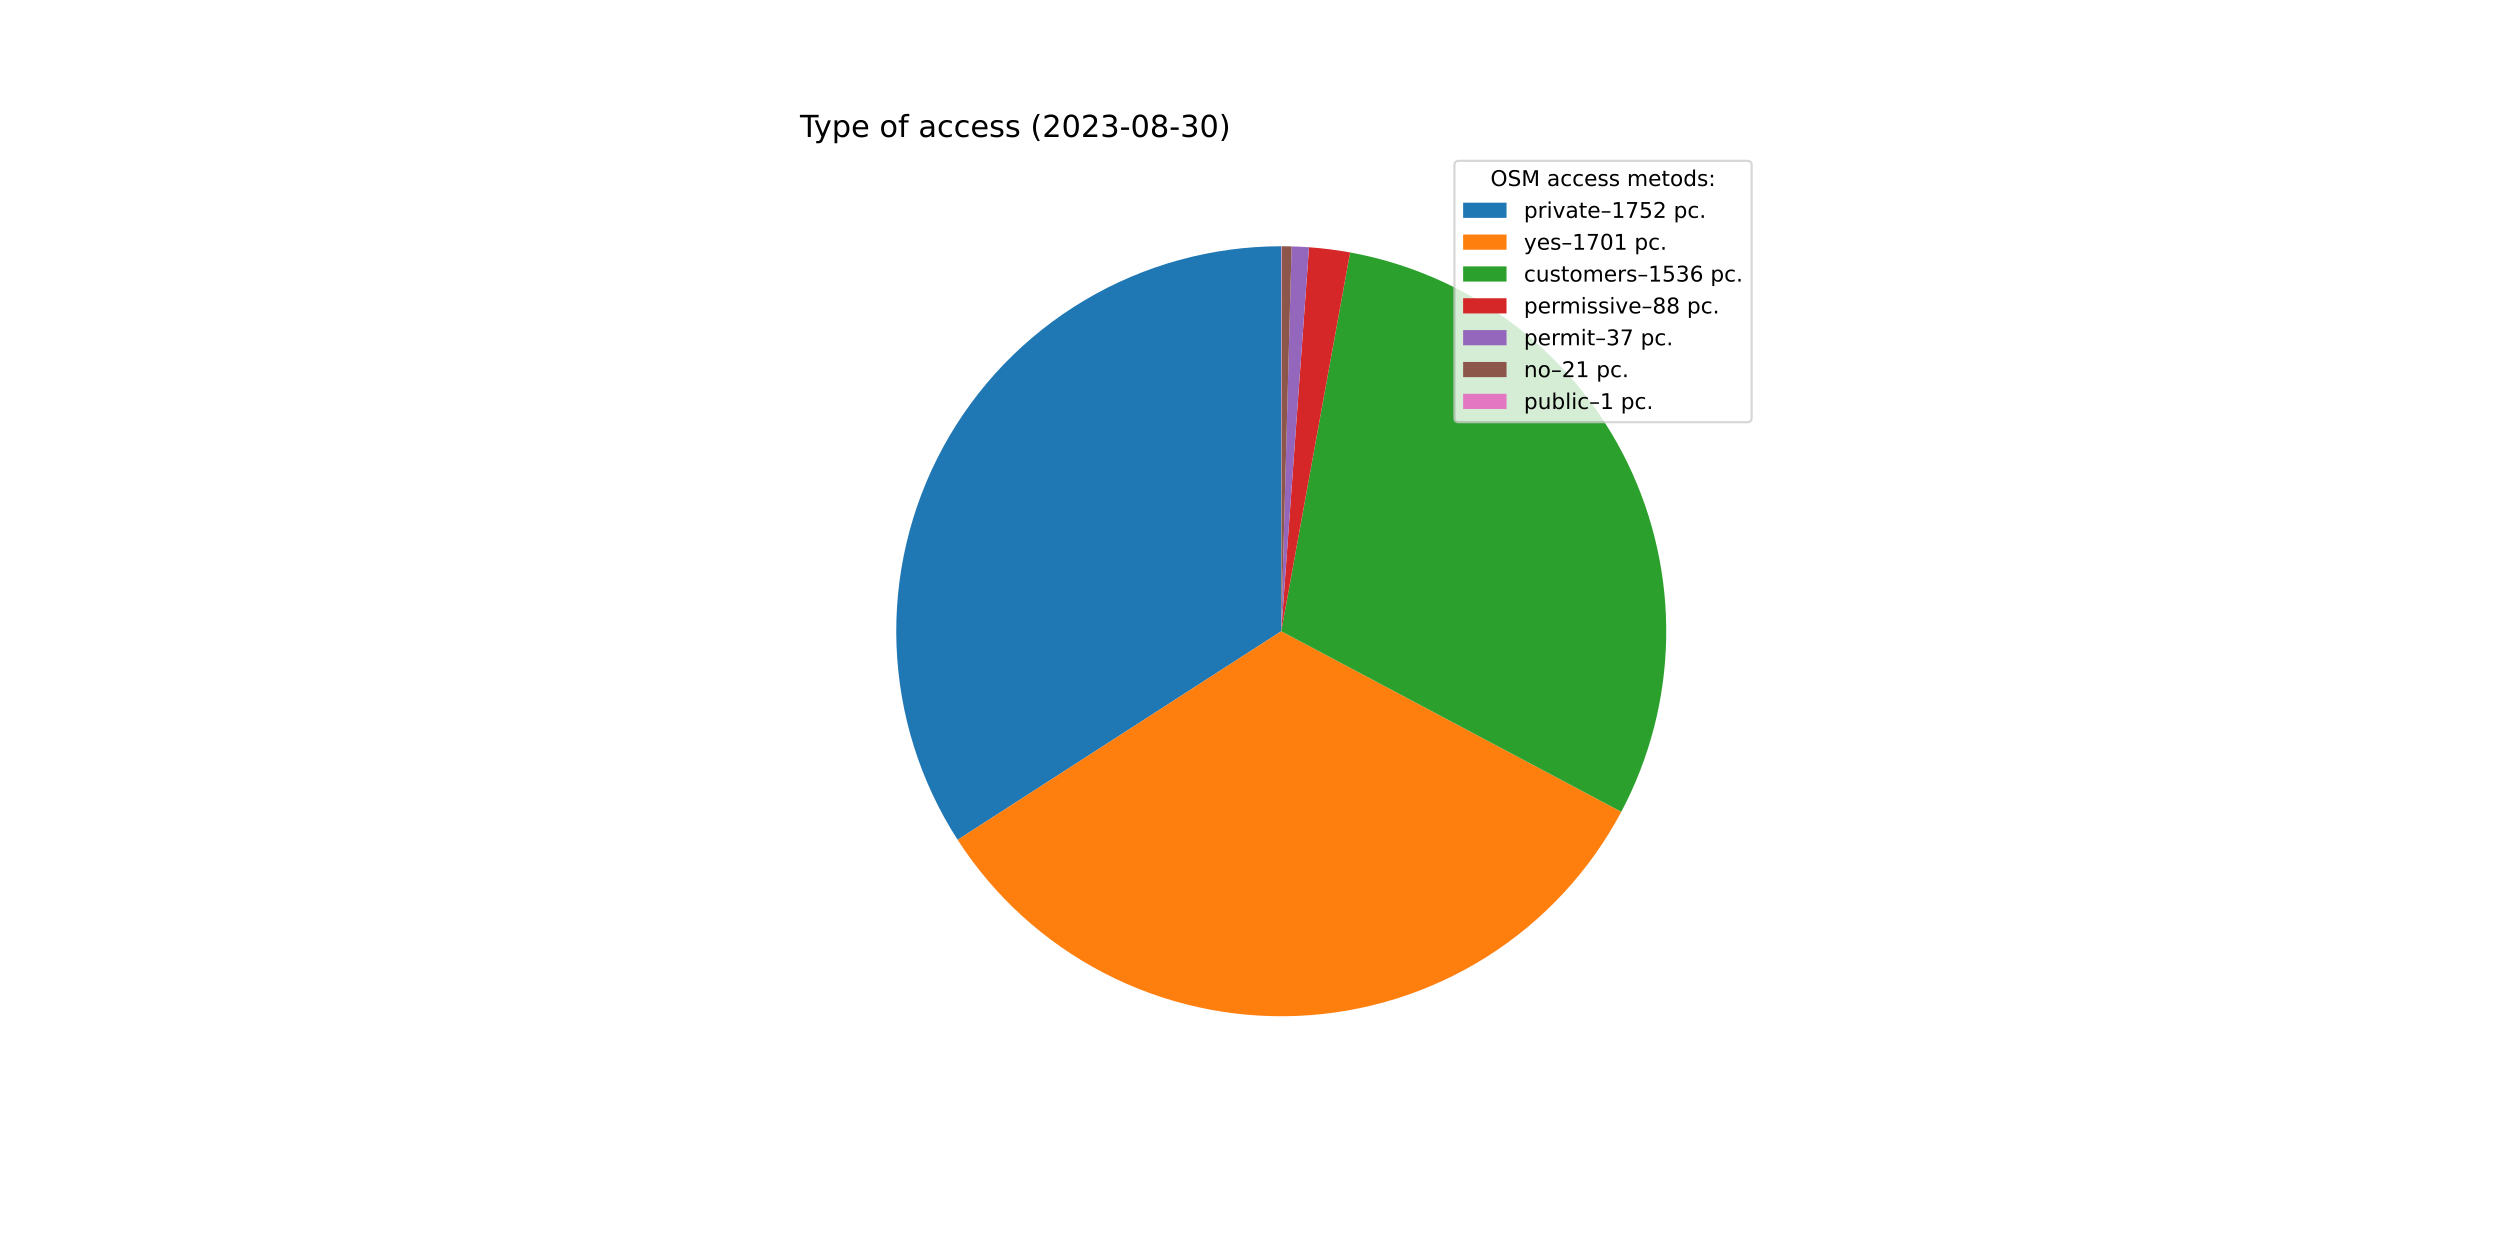
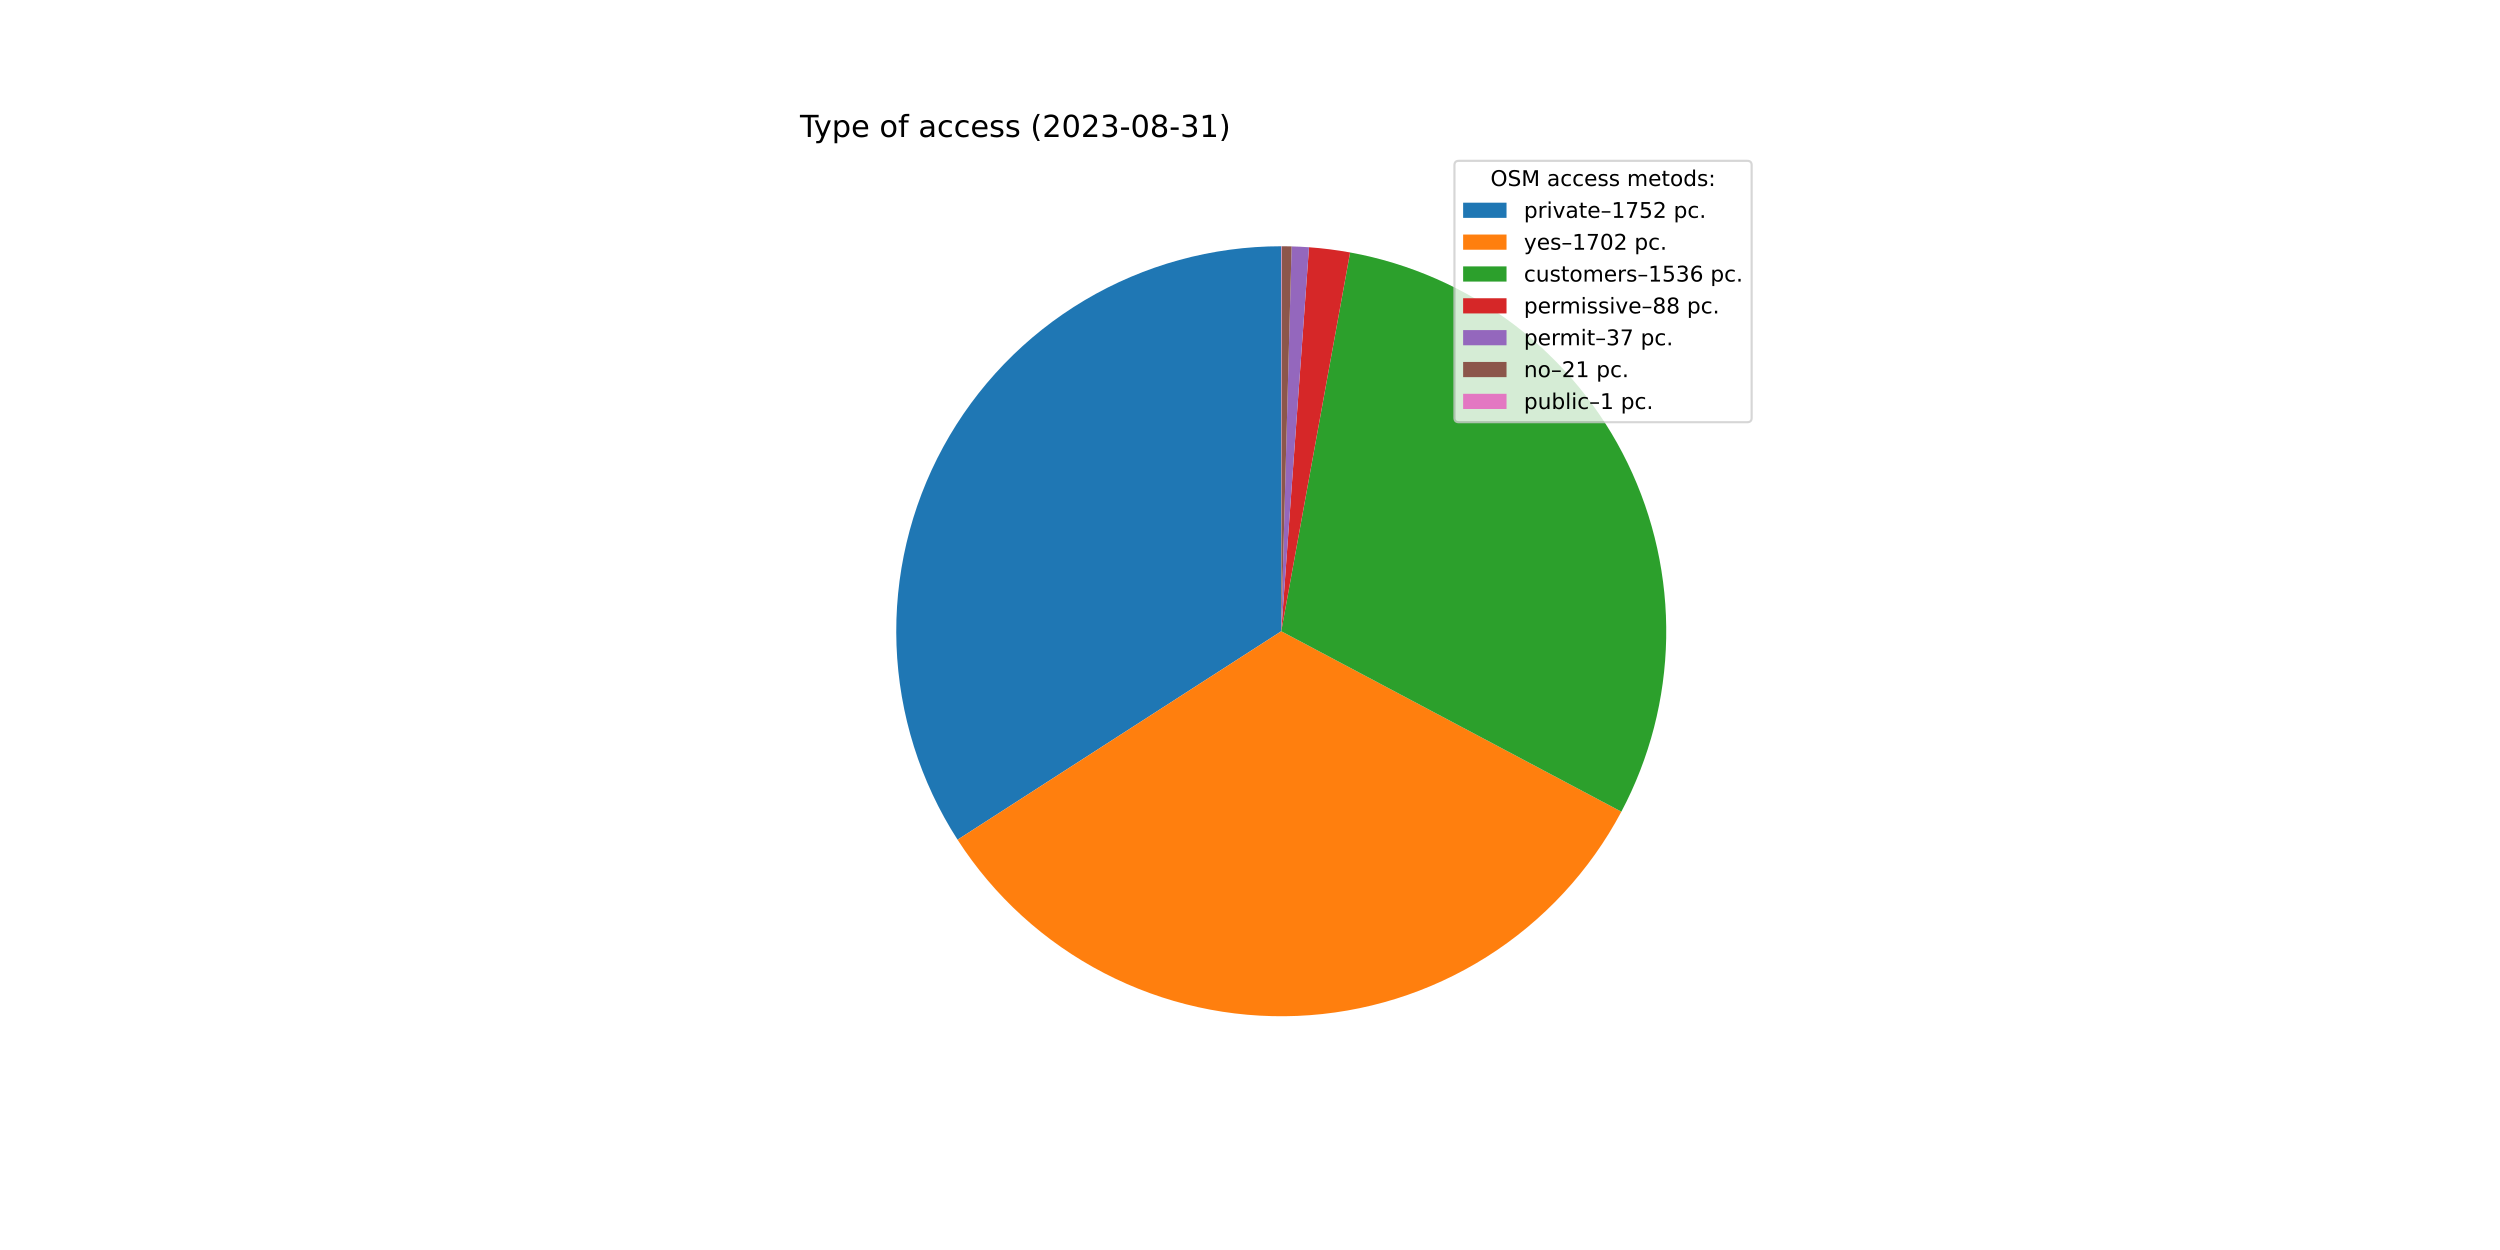
<svg xmlns="http://www.w3.org/2000/svg" xmlns:xlink="http://www.w3.org/1999/xlink" width="1152pt" height="576pt" viewBox="0 0 1152 576" version="1.1">
  <defs>
    <style type="text/css">*{stroke-linejoin: round; stroke-linecap: butt}</style>
  </defs>
  <g id="figure_1">
    <g id="patch_1">
      <path d="M 0 576  L 1152 576  L 1152 0  L 0 0  z " style="fill: #ffffff" />
    </g>
    <g id="axes_1">
      <g id="patch_2">
-         <path d="M 590.4 113.472  C 558.525 113.472 527.231 122.063 499.823 138.337  C 472.415 154.611 449.894 177.975 434.636 205.961  C 419.378 233.948 411.942 265.536 413.111 297.39  C 414.281 329.243 424.014 360.201 441.283 386.993  L 590.4 290.88  L 590.4 113.472  z " style="fill: #1f77b4" />
+         <path d="M 590.4 113.472  C 558.531 113.472 527.243 122.059 499.839 138.327  C 472.435 154.595 449.914 177.951 434.654 205.929  C 419.393 233.907 411.95 265.486 413.109 297.334  C 414.269 329.182 423.989 360.137 441.243 386.931  L 590.4 290.88  L 590.4 113.472  z " style="fill: #1f77b4" />
      </g>
      <g id="patch_3">
-         <path d="M 441.283 386.993  C 458.044 412.997 481.318 434.169 508.787 448.401  C 536.256 462.633 566.976 469.435 597.885 468.13  C 628.795 466.825 658.832 457.457 685.003 440.959  C 711.175 424.462 732.581 401.403 747.089 374.079  L 590.4 290.88  L 441.283 386.993  z " style="fill: #ff7f0e" />
+         <path d="M 441.243 386.931  C 457.999 412.952 481.277 434.14 508.754 448.384  C 536.231 462.627 566.962 469.436 597.884 468.13  C 628.806 466.824 658.854 457.45 685.033 440.941  C 711.211 424.432 732.62 401.356 747.123 374.016  L 590.4 290.88  L 441.243 386.931  z " style="fill: #ff7f0e" />
      </g>
      <g id="patch_4">
-         <path d="M 747.089 374.079  C 760.177 349.43 767.266 322.038 767.778 294.135  C 768.29 266.233 762.211 238.599 750.037 213.487  C 737.862 188.375 719.932 166.486 697.709 149.606  C 675.486 132.726 649.59 121.325 622.132 116.333  L 590.4 290.88  L 747.089 374.079  z " style="fill: #2ca02c" />
+         <path d="M 747.123 374.016  C 760.198 349.367 767.276 321.978 767.779 294.08  C 768.282 266.183 762.197 238.556 750.02 213.452  C 737.842 188.348 719.912 166.467 697.691 149.592  C 675.47 132.718 649.578 121.322 622.126 116.332  L 590.4 290.88  L 747.123 374.016  z " style="fill: #2ca02c" />
      </g>
      <g id="patch_5">
-         <path d="M 622.132 116.333  C 619 115.764 615.854 115.279 612.695 114.879  C 609.537 114.478 606.369 114.163 603.194 113.934  L 590.4 290.88  L 622.132 116.333  z " style="fill: #d62728" />
+         <path d="M 622.126 116.332  C 618.995 115.763 615.849 115.278 612.691 114.878  C 609.534 114.478 606.366 114.163 603.191 113.934  L 590.4 290.88  L 622.126 116.332  z " style="fill: #d62728" />
      </g>
      <g id="patch_6">
-         <path d="M 603.194 113.934  C 601.859 113.837 600.523 113.756 599.186 113.69  C 597.85 113.623 596.512 113.572 595.174 113.536  L 590.4 290.88  L 603.194 113.934  z " style="fill: #9467bd" />
+         <path d="M 603.191 113.934  C 601.857 113.837 600.521 113.756 599.185 113.69  C 597.848 113.623 596.511 113.572 595.173 113.536  L 590.4 290.88  L 603.191 113.934  z " style="fill: #9467bd" />
      </g>
      <g id="patch_7">
-         <path d="M 595.174 113.536  C 594.415 113.516 593.655 113.5 592.896 113.49  C 592.136 113.479 591.377 113.473 590.617 113.472  L 590.4 290.88  L 595.174 113.536  z " style="fill: #8c564b" />
+         <path d="M 595.173 113.536  C 594.414 113.516 593.655 113.5 592.895 113.49  C 592.136 113.479 591.376 113.473 590.617 113.472  L 590.4 290.88  L 595.173 113.536  z " style="fill: #8c564b" />
      </g>
      <g id="patch_8">
-         <path d="M 590.617 113.472  C 590.581 113.472 590.545 113.472 590.509 113.472  C 590.472 113.472 590.436 113.472 590.4 113.472  L 590.4 290.88  L 590.617 113.472  z " style="fill: #e377c2" />
+         <path d="M 590.617 113.472  C 590.581 113.472 590.545 113.472 590.508 113.472  C 590.472 113.472 590.436 113.472 590.4 113.472  L 590.4 290.88  L 590.617 113.472  z " style="fill: #e377c2" />
      </g>
      <g id="matplotlib.axis_1" />
      <g id="matplotlib.axis_2" />
      <g id="text_1">
        <g transform="translate(368.64 63.12)scale(0.14 -0.14)">
          <defs>
            <path id="DejaVuSans-54" d="M -19 4666  L 3928 4666  L 3928 4134  L 2272 4134  L 2272 0  L 1638 0  L 1638 4134  L -19 4134  L -19 4666  z " transform="scale(0.015625)" />
            <path id="DejaVuSans-79" d="M 2059 -325  Q 1816 -950 1584 -1140  Q 1353 -1331 966 -1331  L 506 -1331  L 506 -850  L 844 -850  Q 1081 -850 1212 -737  Q 1344 -625 1503 -206  L 1606 56  L 191 3500  L 800 3500  L 1894 763  L 2988 3500  L 3597 3500  L 2059 -325  z " transform="scale(0.015625)" />
            <path id="DejaVuSans-70" d="M 1159 525  L 1159 -1331  L 581 -1331  L 581 3500  L 1159 3500  L 1159 2969  Q 1341 3281 1617 3432  Q 1894 3584 2278 3584  Q 2916 3584 3314 3078  Q 3713 2572 3713 1747  Q 3713 922 3314 415  Q 2916 -91 2278 -91  Q 1894 -91 1617 61  Q 1341 213 1159 525  z M 3116 1747  Q 3116 2381 2855 2742  Q 2594 3103 2138 3103  Q 1681 3103 1420 2742  Q 1159 2381 1159 1747  Q 1159 1113 1420 752  Q 1681 391 2138 391  Q 2594 391 2855 752  Q 3116 1113 3116 1747  z " transform="scale(0.015625)" />
            <path id="DejaVuSans-65" d="M 3597 1894  L 3597 1613  L 953 1613  Q 991 1019 1311 708  Q 1631 397 2203 397  Q 2534 397 2845 478  Q 3156 559 3463 722  L 3463 178  Q 3153 47 2828 -22  Q 2503 -91 2169 -91  Q 1331 -91 842 396  Q 353 884 353 1716  Q 353 2575 817 3079  Q 1281 3584 2069 3584  Q 2775 3584 3186 3129  Q 3597 2675 3597 1894  z M 3022 2063  Q 3016 2534 2758 2815  Q 2500 3097 2075 3097  Q 1594 3097 1305 2825  Q 1016 2553 972 2059  L 3022 2063  z " transform="scale(0.015625)" />
            <path id="DejaVuSans-20" transform="scale(0.015625)" />
            <path id="DejaVuSans-6f" d="M 1959 3097  Q 1497 3097 1228 2736  Q 959 2375 959 1747  Q 959 1119 1226 758  Q 1494 397 1959 397  Q 2419 397 2687 759  Q 2956 1122 2956 1747  Q 2956 2369 2687 2733  Q 2419 3097 1959 3097  z M 1959 3584  Q 2709 3584 3137 3096  Q 3566 2609 3566 1747  Q 3566 888 3137 398  Q 2709 -91 1959 -91  Q 1206 -91 779 398  Q 353 888 353 1747  Q 353 2609 779 3096  Q 1206 3584 1959 3584  z " transform="scale(0.015625)" />
            <path id="DejaVuSans-66" d="M 2375 4863  L 2375 4384  L 1825 4384  Q 1516 4384 1395 4259  Q 1275 4134 1275 3809  L 1275 3500  L 2222 3500  L 2222 3053  L 1275 3053  L 1275 0  L 697 0  L 697 3053  L 147 3053  L 147 3500  L 697 3500  L 697 3744  Q 697 4328 969 4595  Q 1241 4863 1831 4863  L 2375 4863  z " transform="scale(0.015625)" />
            <path id="DejaVuSans-61" d="M 2194 1759  Q 1497 1759 1228 1600  Q 959 1441 959 1056  Q 959 750 1161 570  Q 1363 391 1709 391  Q 2188 391 2477 730  Q 2766 1069 2766 1631  L 2766 1759  L 2194 1759  z M 3341 1997  L 3341 0  L 2766 0  L 2766 531  Q 2569 213 2275 61  Q 1981 -91 1556 -91  Q 1019 -91 701 211  Q 384 513 384 1019  Q 384 1609 779 1909  Q 1175 2209 1959 2209  L 2766 2209  L 2766 2266  Q 2766 2663 2505 2880  Q 2244 3097 1772 3097  Q 1472 3097 1187 3025  Q 903 2953 641 2809  L 641 3341  Q 956 3463 1253 3523  Q 1550 3584 1831 3584  Q 2591 3584 2966 3190  Q 3341 2797 3341 1997  z " transform="scale(0.015625)" />
            <path id="DejaVuSans-63" d="M 3122 3366  L 3122 2828  Q 2878 2963 2633 3030  Q 2388 3097 2138 3097  Q 1578 3097 1268 2742  Q 959 2388 959 1747  Q 959 1106 1268 751  Q 1578 397 2138 397  Q 2388 397 2633 464  Q 2878 531 3122 666  L 3122 134  Q 2881 22 2623 -34  Q 2366 -91 2075 -91  Q 1284 -91 818 406  Q 353 903 353 1747  Q 353 2603 823 3093  Q 1294 3584 2113 3584  Q 2378 3584 2631 3529  Q 2884 3475 3122 3366  z " transform="scale(0.015625)" />
            <path id="DejaVuSans-73" d="M 2834 3397  L 2834 2853  Q 2591 2978 2328 3040  Q 2066 3103 1784 3103  Q 1356 3103 1142 2972  Q 928 2841 928 2578  Q 928 2378 1081 2264  Q 1234 2150 1697 2047  L 1894 2003  Q 2506 1872 2764 1633  Q 3022 1394 3022 966  Q 3022 478 2636 193  Q 2250 -91 1575 -91  Q 1294 -91 989 -36  Q 684 19 347 128  L 347 722  Q 666 556 975 473  Q 1284 391 1588 391  Q 1994 391 2212 530  Q 2431 669 2431 922  Q 2431 1156 2273 1281  Q 2116 1406 1581 1522  L 1381 1569  Q 847 1681 609 1914  Q 372 2147 372 2553  Q 372 3047 722 3315  Q 1072 3584 1716 3584  Q 2034 3584 2315 3537  Q 2597 3491 2834 3397  z " transform="scale(0.015625)" />
            <path id="DejaVuSans-28" d="M 1984 4856  Q 1566 4138 1362 3434  Q 1159 2731 1159 2009  Q 1159 1288 1364 580  Q 1569 -128 1984 -844  L 1484 -844  Q 1016 -109 783 600  Q 550 1309 550 2009  Q 550 2706 781 3412  Q 1013 4119 1484 4856  L 1984 4856  z " transform="scale(0.015625)" />
            <path id="DejaVuSans-32" d="M 1228 531  L 3431 531  L 3431 0  L 469 0  L 469 531  Q 828 903 1448 1529  Q 2069 2156 2228 2338  Q 2531 2678 2651 2914  Q 2772 3150 2772 3378  Q 2772 3750 2511 3984  Q 2250 4219 1831 4219  Q 1534 4219 1204 4116  Q 875 4013 500 3803  L 500 4441  Q 881 4594 1212 4672  Q 1544 4750 1819 4750  Q 2544 4750 2975 4387  Q 3406 4025 3406 3419  Q 3406 3131 3298 2873  Q 3191 2616 2906 2266  Q 2828 2175 2409 1742  Q 1991 1309 1228 531  z " transform="scale(0.015625)" />
            <path id="DejaVuSans-30" d="M 2034 4250  Q 1547 4250 1301 3770  Q 1056 3291 1056 2328  Q 1056 1369 1301 889  Q 1547 409 2034 409  Q 2525 409 2770 889  Q 3016 1369 3016 2328  Q 3016 3291 2770 3770  Q 2525 4250 2034 4250  z M 2034 4750  Q 2819 4750 3233 4129  Q 3647 3509 3647 2328  Q 3647 1150 3233 529  Q 2819 -91 2034 -91  Q 1250 -91 836 529  Q 422 1150 422 2328  Q 422 3509 836 4129  Q 1250 4750 2034 4750  z " transform="scale(0.015625)" />
            <path id="DejaVuSans-33" d="M 2597 2516  Q 3050 2419 3304 2112  Q 3559 1806 3559 1356  Q 3559 666 3084 287  Q 2609 -91 1734 -91  Q 1441 -91 1130 -33  Q 819 25 488 141  L 488 750  Q 750 597 1062 519  Q 1375 441 1716 441  Q 2309 441 2620 675  Q 2931 909 2931 1356  Q 2931 1769 2642 2001  Q 2353 2234 1838 2234  L 1294 2234  L 1294 2753  L 1863 2753  Q 2328 2753 2575 2939  Q 2822 3125 2822 3475  Q 2822 3834 2567 4026  Q 2313 4219 1838 4219  Q 1578 4219 1281 4162  Q 984 4106 628 3988  L 628 4550  Q 988 4650 1302 4700  Q 1616 4750 1894 4750  Q 2613 4750 3031 4423  Q 3450 4097 3450 3541  Q 3450 3153 3228 2886  Q 3006 2619 2597 2516  z " transform="scale(0.015625)" />
            <path id="DejaVuSans-2d" d="M 313 2009  L 1997 2009  L 1997 1497  L 313 1497  L 313 2009  z " transform="scale(0.015625)" />
            <path id="DejaVuSans-38" d="M 2034 2216  Q 1584 2216 1326 1975  Q 1069 1734 1069 1313  Q 1069 891 1326 650  Q 1584 409 2034 409  Q 2484 409 2743 651  Q 3003 894 3003 1313  Q 3003 1734 2745 1975  Q 2488 2216 2034 2216  z M 1403 2484  Q 997 2584 770 2862  Q 544 3141 544 3541  Q 544 4100 942 4425  Q 1341 4750 2034 4750  Q 2731 4750 3128 4425  Q 3525 4100 3525 3541  Q 3525 3141 3298 2862  Q 3072 2584 2669 2484  Q 3125 2378 3379 2068  Q 3634 1759 3634 1313  Q 3634 634 3220 271  Q 2806 -91 2034 -91  Q 1263 -91 848 271  Q 434 634 434 1313  Q 434 1759 690 2068  Q 947 2378 1403 2484  z M 1172 3481  Q 1172 3119 1398 2916  Q 1625 2713 2034 2713  Q 2441 2713 2670 2916  Q 2900 3119 2900 3481  Q 2900 3844 2670 4047  Q 2441 4250 2034 4250  Q 1625 4250 1398 4047  Q 1172 3844 1172 3481  z " transform="scale(0.015625)" />
+             <path id="DejaVuSans-31" d="M 794 531  L 1825 531  L 1825 4091  L 703 3866  L 703 4441  L 1819 4666  L 2450 4666  L 2450 531  L 3481 531  L 3481 0  L 794 0  L 794 531  z " transform="scale(0.015625)" />
            <path id="DejaVuSans-29" d="M 513 4856  L 1013 4856  Q 1481 4119 1714 3412  Q 1947 2706 1947 2009  Q 1947 1309 1714 600  Q 1481 -109 1013 -844  L 513 -844  Q 928 -128 1133 580  Q 1338 1288 1338 2009  Q 1338 2731 1133 3434  Q 928 4138 513 4856  z " transform="scale(0.015625)" />
          </defs>
          <use xlink:href="#DejaVuSans-54" />
          <use xlink:href="#DejaVuSans-79" x="45.459" />
          <use xlink:href="#DejaVuSans-70" x="104.639" />
          <use xlink:href="#DejaVuSans-65" x="168.115" />
          <use xlink:href="#DejaVuSans-20" x="229.639" />
          <use xlink:href="#DejaVuSans-6f" x="261.426" />
          <use xlink:href="#DejaVuSans-66" x="322.607" />
          <use xlink:href="#DejaVuSans-20" x="357.812" />
          <use xlink:href="#DejaVuSans-61" x="389.6" />
          <use xlink:href="#DejaVuSans-63" x="450.879" />
          <use xlink:href="#DejaVuSans-63" x="505.859" />
          <use xlink:href="#DejaVuSans-65" x="560.84" />
          <use xlink:href="#DejaVuSans-73" x="622.363" />
          <use xlink:href="#DejaVuSans-73" x="674.463" />
          <use xlink:href="#DejaVuSans-20" x="726.562" />
          <use xlink:href="#DejaVuSans-28" x="758.35" />
          <use xlink:href="#DejaVuSans-32" x="797.363" />
          <use xlink:href="#DejaVuSans-30" x="860.986" />
          <use xlink:href="#DejaVuSans-32" x="924.609" />
          <use xlink:href="#DejaVuSans-33" x="988.232" />
          <use xlink:href="#DejaVuSans-2d" x="1051.855" />
          <use xlink:href="#DejaVuSans-30" x="1087.939" />
          <use xlink:href="#DejaVuSans-38" x="1151.562" />
          <use xlink:href="#DejaVuSans-2d" x="1215.186" />
          <use xlink:href="#DejaVuSans-33" x="1251.27" />
-           <use xlink:href="#DejaVuSans-30" x="1314.893" />
+           <use xlink:href="#DejaVuSans-31" x="1314.893" />
          <use xlink:href="#DejaVuSans-29" x="1378.516" />
        </g>
      </g>
      <g id="legend_1">
        <g id="patch_9">
          <path d="M 672.208 194.545  L 805.16 194.545  Q 807.16 194.545 807.16 192.545  L 807.16 76.12  Q 807.16 74.12 805.16 74.12  L 672.208 74.12  Q 670.208 74.12 670.208 76.12  L 670.208 192.545  Q 670.208 194.545 672.208 194.545  z " style="fill: #ffffff; opacity: 0.8; stroke: #cccccc; stroke-linejoin: miter" />
        </g>
        <g id="text_2">
          <g transform="translate(686.8038 85.71844)scale(0.1 -0.1)">
            <defs>
              <path id="DejaVuSans-4f" d="M 2522 4238  Q 1834 4238 1429 3725  Q 1025 3213 1025 2328  Q 1025 1447 1429 934  Q 1834 422 2522 422  Q 3209 422 3611 934  Q 4013 1447 4013 2328  Q 4013 3213 3611 3725  Q 3209 4238 2522 4238  z M 2522 4750  Q 3503 4750 4090 4092  Q 4678 3434 4678 2328  Q 4678 1225 4090 567  Q 3503 -91 2522 -91  Q 1538 -91 948 565  Q 359 1222 359 2328  Q 359 3434 948 4092  Q 1538 4750 2522 4750  z " transform="scale(0.015625)" />
              <path id="DejaVuSans-53" d="M 3425 4513  L 3425 3897  Q 3066 4069 2747 4153  Q 2428 4238 2131 4238  Q 1616 4238 1336 4038  Q 1056 3838 1056 3469  Q 1056 3159 1242 3001  Q 1428 2844 1947 2747  L 2328 2669  Q 3034 2534 3370 2195  Q 3706 1856 3706 1288  Q 3706 609 3251 259  Q 2797 -91 1919 -91  Q 1588 -91 1214 -16  Q 841 59 441 206  L 441 856  Q 825 641 1194 531  Q 1563 422 1919 422  Q 2459 422 2753 634  Q 3047 847 3047 1241  Q 3047 1584 2836 1778  Q 2625 1972 2144 2069  L 1759 2144  Q 1053 2284 737 2584  Q 422 2884 422 3419  Q 422 4038 858 4394  Q 1294 4750 2059 4750  Q 2388 4750 2728 4690  Q 3069 4631 3425 4513  z " transform="scale(0.015625)" />
              <path id="DejaVuSans-4d" d="M 628 4666  L 1569 4666  L 2759 1491  L 3956 4666  L 4897 4666  L 4897 0  L 4281 0  L 4281 4097  L 3078 897  L 2444 897  L 1241 4097  L 1241 0  L 628 0  L 628 4666  z " transform="scale(0.015625)" />
              <path id="DejaVuSans-6d" d="M 3328 2828  Q 3544 3216 3844 3400  Q 4144 3584 4550 3584  Q 5097 3584 5394 3201  Q 5691 2819 5691 2113  L 5691 0  L 5113 0  L 5113 2094  Q 5113 2597 4934 2840  Q 4756 3084 4391 3084  Q 3944 3084 3684 2787  Q 3425 2491 3425 1978  L 3425 0  L 2847 0  L 2847 2094  Q 2847 2600 2669 2842  Q 2491 3084 2119 3084  Q 1678 3084 1418 2786  Q 1159 2488 1159 1978  L 1159 0  L 581 0  L 581 3500  L 1159 3500  L 1159 2956  Q 1356 3278 1631 3431  Q 1906 3584 2284 3584  Q 2666 3584 2933 3390  Q 3200 3197 3328 2828  z " transform="scale(0.015625)" />
              <path id="DejaVuSans-74" d="M 1172 4494  L 1172 3500  L 2356 3500  L 2356 3053  L 1172 3053  L 1172 1153  Q 1172 725 1289 603  Q 1406 481 1766 481  L 2356 481  L 2356 0  L 1766 0  Q 1100 0 847 248  Q 594 497 594 1153  L 594 3053  L 172 3053  L 172 3500  L 594 3500  L 594 4494  L 1172 4494  z " transform="scale(0.015625)" />
              <path id="DejaVuSans-64" d="M 2906 2969  L 2906 4863  L 3481 4863  L 3481 0  L 2906 0  L 2906 525  Q 2725 213 2448 61  Q 2172 -91 1784 -91  Q 1150 -91 751 415  Q 353 922 353 1747  Q 353 2572 751 3078  Q 1150 3584 1784 3584  Q 2172 3584 2448 3432  Q 2725 3281 2906 2969  z M 947 1747  Q 947 1113 1208 752  Q 1469 391 1925 391  Q 2381 391 2643 752  Q 2906 1113 2906 1747  Q 2906 2381 2643 2742  Q 2381 3103 1925 3103  Q 1469 3103 1208 2742  Q 947 2381 947 1747  z " transform="scale(0.015625)" />
              <path id="DejaVuSans-3a" d="M 750 794  L 1409 794  L 1409 0  L 750 0  L 750 794  z M 750 3309  L 1409 3309  L 1409 2516  L 750 2516  L 750 3309  z " transform="scale(0.015625)" />
            </defs>
            <use xlink:href="#DejaVuSans-4f" />
            <use xlink:href="#DejaVuSans-53" x="78.711" />
            <use xlink:href="#DejaVuSans-4d" x="142.188" />
            <use xlink:href="#DejaVuSans-20" x="228.467" />
            <use xlink:href="#DejaVuSans-61" x="260.254" />
            <use xlink:href="#DejaVuSans-63" x="321.533" />
            <use xlink:href="#DejaVuSans-63" x="376.514" />
            <use xlink:href="#DejaVuSans-65" x="431.494" />
            <use xlink:href="#DejaVuSans-73" x="493.018" />
            <use xlink:href="#DejaVuSans-73" x="545.117" />
            <use xlink:href="#DejaVuSans-20" x="597.217" />
            <use xlink:href="#DejaVuSans-6d" x="629.004" />
            <use xlink:href="#DejaVuSans-65" x="726.416" />
            <use xlink:href="#DejaVuSans-74" x="787.939" />
            <use xlink:href="#DejaVuSans-6f" x="827.148" />
            <use xlink:href="#DejaVuSans-64" x="888.33" />
            <use xlink:href="#DejaVuSans-73" x="951.807" />
            <use xlink:href="#DejaVuSans-3a" x="1003.906" />
          </g>
        </g>
        <g id="patch_10">
          <path d="M 674.208 100.397  L 694.208 100.397  L 694.208 93.397  L 674.208 93.397  z " style="fill: #1f77b4" />
        </g>
        <g id="text_3">
          <g transform="translate(702.2084 100.3966)scale(0.1 -0.1)">
            <defs>
              <path id="DejaVuSans-72" d="M 2631 2963  Q 2534 3019 2420 3045  Q 2306 3072 2169 3072  Q 1681 3072 1420 2755  Q 1159 2438 1159 1844  L 1159 0  L 581 0  L 581 3500  L 1159 3500  L 1159 2956  Q 1341 3275 1631 3429  Q 1922 3584 2338 3584  Q 2397 3584 2469 3576  Q 2541 3569 2628 3553  L 2631 2963  z " transform="scale(0.015625)" />
              <path id="DejaVuSans-69" d="M 603 3500  L 1178 3500  L 1178 0  L 603 0  L 603 3500  z M 603 4863  L 1178 4863  L 1178 4134  L 603 4134  L 603 4863  z " transform="scale(0.015625)" />
              <path id="DejaVuSans-76" d="M 191 3500  L 800 3500  L 1894 563  L 2988 3500  L 3597 3500  L 2284 0  L 1503 0  L 191 3500  z " transform="scale(0.015625)" />
              <path id="DejaVuSans-2013" d="M 313 1978  L 2888 1978  L 2888 1528  L 313 1528  L 313 1978  z " transform="scale(0.015625)" />
-               <path id="DejaVuSans-31" d="M 794 531  L 1825 531  L 1825 4091  L 703 3866  L 703 4441  L 1819 4666  L 2450 4666  L 2450 531  L 3481 531  L 3481 0  L 794 0  L 794 531  z " transform="scale(0.015625)" />
              <path id="DejaVuSans-37" d="M 525 4666  L 3525 4666  L 3525 4397  L 1831 0  L 1172 0  L 2766 4134  L 525 4134  L 525 4666  z " transform="scale(0.015625)" />
              <path id="DejaVuSans-35" d="M 691 4666  L 3169 4666  L 3169 4134  L 1269 4134  L 1269 2991  Q 1406 3038 1543 3061  Q 1681 3084 1819 3084  Q 2600 3084 3056 2656  Q 3513 2228 3513 1497  Q 3513 744 3044 326  Q 2575 -91 1722 -91  Q 1428 -91 1123 -41  Q 819 9 494 109  L 494 744  Q 775 591 1075 516  Q 1375 441 1709 441  Q 2250 441 2565 725  Q 2881 1009 2881 1497  Q 2881 1984 2565 2268  Q 2250 2553 1709 2553  Q 1456 2553 1204 2497  Q 953 2441 691 2322  L 691 4666  z " transform="scale(0.015625)" />
              <path id="DejaVuSans-2e" d="M 684 794  L 1344 794  L 1344 0  L 684 0  L 684 794  z " transform="scale(0.015625)" />
            </defs>
            <use xlink:href="#DejaVuSans-70" />
            <use xlink:href="#DejaVuSans-72" x="63.477" />
            <use xlink:href="#DejaVuSans-69" x="104.59" />
            <use xlink:href="#DejaVuSans-76" x="132.373" />
            <use xlink:href="#DejaVuSans-61" x="191.553" />
            <use xlink:href="#DejaVuSans-74" x="252.832" />
            <use xlink:href="#DejaVuSans-65" x="292.041" />
            <use xlink:href="#DejaVuSans-2013" x="353.564" />
            <use xlink:href="#DejaVuSans-31" x="403.564" />
            <use xlink:href="#DejaVuSans-37" x="467.188" />
            <use xlink:href="#DejaVuSans-35" x="530.811" />
            <use xlink:href="#DejaVuSans-32" x="594.434" />
            <use xlink:href="#DejaVuSans-20" x="658.057" />
            <use xlink:href="#DejaVuSans-70" x="689.844" />
            <use xlink:href="#DejaVuSans-63" x="753.32" />
            <use xlink:href="#DejaVuSans-2e" x="808.301" />
          </g>
        </g>
        <g id="patch_11">
          <path d="M 674.208 115.075  L 694.208 115.075  L 694.208 108.075  L 674.208 108.075  z " style="fill: #ff7f0e" />
        </g>
        <g id="text_4">
          <g transform="translate(702.2084 115.0747)scale(0.1 -0.1)">
            <use xlink:href="#DejaVuSans-79" />
            <use xlink:href="#DejaVuSans-65" x="59.18" />
            <use xlink:href="#DejaVuSans-73" x="120.703" />
            <use xlink:href="#DejaVuSans-2013" x="172.803" />
            <use xlink:href="#DejaVuSans-31" x="222.803" />
            <use xlink:href="#DejaVuSans-37" x="286.426" />
            <use xlink:href="#DejaVuSans-30" x="350.049" />
-             <use xlink:href="#DejaVuSans-31" x="413.672" />
+             <use xlink:href="#DejaVuSans-32" x="413.672" />
            <use xlink:href="#DejaVuSans-20" x="477.295" />
            <use xlink:href="#DejaVuSans-70" x="509.082" />
            <use xlink:href="#DejaVuSans-63" x="572.559" />
            <use xlink:href="#DejaVuSans-2e" x="627.539" />
          </g>
        </g>
        <g id="patch_12">
          <path d="M 674.208 129.753  L 694.208 129.753  L 694.208 122.753  L 674.208 122.753  z " style="fill: #2ca02c" />
        </g>
        <g id="text_5">
          <g transform="translate(702.2084 129.7528)scale(0.1 -0.1)">
            <defs>
              <path id="DejaVuSans-75" d="M 544 1381  L 544 3500  L 1119 3500  L 1119 1403  Q 1119 906 1312 657  Q 1506 409 1894 409  Q 2359 409 2629 706  Q 2900 1003 2900 1516  L 2900 3500  L 3475 3500  L 3475 0  L 2900 0  L 2900 538  Q 2691 219 2414 64  Q 2138 -91 1772 -91  Q 1169 -91 856 284  Q 544 659 544 1381  z M 1991 3584  L 1991 3584  z " transform="scale(0.015625)" />
              <path id="DejaVuSans-36" d="M 2113 2584  Q 1688 2584 1439 2293  Q 1191 2003 1191 1497  Q 1191 994 1439 701  Q 1688 409 2113 409  Q 2538 409 2786 701  Q 3034 994 3034 1497  Q 3034 2003 2786 2293  Q 2538 2584 2113 2584  z M 3366 4563  L 3366 3988  Q 3128 4100 2886 4159  Q 2644 4219 2406 4219  Q 1781 4219 1451 3797  Q 1122 3375 1075 2522  Q 1259 2794 1537 2939  Q 1816 3084 2150 3084  Q 2853 3084 3261 2657  Q 3669 2231 3669 1497  Q 3669 778 3244 343  Q 2819 -91 2113 -91  Q 1303 -91 875 529  Q 447 1150 447 2328  Q 447 3434 972 4092  Q 1497 4750 2381 4750  Q 2619 4750 2861 4703  Q 3103 4656 3366 4563  z " transform="scale(0.015625)" />
            </defs>
            <use xlink:href="#DejaVuSans-63" />
            <use xlink:href="#DejaVuSans-75" x="54.98" />
            <use xlink:href="#DejaVuSans-73" x="118.359" />
            <use xlink:href="#DejaVuSans-74" x="170.459" />
            <use xlink:href="#DejaVuSans-6f" x="209.668" />
            <use xlink:href="#DejaVuSans-6d" x="270.85" />
            <use xlink:href="#DejaVuSans-65" x="368.262" />
            <use xlink:href="#DejaVuSans-72" x="429.785" />
            <use xlink:href="#DejaVuSans-73" x="470.898" />
            <use xlink:href="#DejaVuSans-2013" x="522.998" />
            <use xlink:href="#DejaVuSans-31" x="572.998" />
            <use xlink:href="#DejaVuSans-35" x="636.621" />
            <use xlink:href="#DejaVuSans-33" x="700.244" />
            <use xlink:href="#DejaVuSans-36" x="763.867" />
            <use xlink:href="#DejaVuSans-20" x="827.49" />
            <use xlink:href="#DejaVuSans-70" x="859.277" />
            <use xlink:href="#DejaVuSans-63" x="922.754" />
            <use xlink:href="#DejaVuSans-2e" x="977.734" />
          </g>
        </g>
        <g id="patch_13">
          <path d="M 674.208 144.431  L 694.208 144.431  L 694.208 137.431  L 674.208 137.431  z " style="fill: #d62728" />
        </g>
        <g id="text_6">
          <g transform="translate(702.2084 144.4309)scale(0.1 -0.1)">
            <use xlink:href="#DejaVuSans-70" />
            <use xlink:href="#DejaVuSans-65" x="63.477" />
            <use xlink:href="#DejaVuSans-72" x="125" />
            <use xlink:href="#DejaVuSans-6d" x="164.363" />
            <use xlink:href="#DejaVuSans-69" x="261.775" />
            <use xlink:href="#DejaVuSans-73" x="289.559" />
            <use xlink:href="#DejaVuSans-73" x="341.658" />
            <use xlink:href="#DejaVuSans-69" x="393.758" />
            <use xlink:href="#DejaVuSans-76" x="421.541" />
            <use xlink:href="#DejaVuSans-65" x="480.721" />
            <use xlink:href="#DejaVuSans-2013" x="542.244" />
            <use xlink:href="#DejaVuSans-38" x="592.244" />
            <use xlink:href="#DejaVuSans-38" x="655.867" />
            <use xlink:href="#DejaVuSans-20" x="719.49" />
            <use xlink:href="#DejaVuSans-70" x="751.277" />
            <use xlink:href="#DejaVuSans-63" x="814.754" />
            <use xlink:href="#DejaVuSans-2e" x="869.734" />
          </g>
        </g>
        <g id="patch_14">
          <path d="M 674.208 159.109  L 694.208 159.109  L 694.208 152.109  L 674.208 152.109  z " style="fill: #9467bd" />
        </g>
        <g id="text_7">
          <g transform="translate(702.2084 159.1091)scale(0.1 -0.1)">
            <use xlink:href="#DejaVuSans-70" />
            <use xlink:href="#DejaVuSans-65" x="63.477" />
            <use xlink:href="#DejaVuSans-72" x="125" />
            <use xlink:href="#DejaVuSans-6d" x="164.363" />
            <use xlink:href="#DejaVuSans-69" x="261.775" />
            <use xlink:href="#DejaVuSans-74" x="289.559" />
            <use xlink:href="#DejaVuSans-2013" x="328.768" />
            <use xlink:href="#DejaVuSans-33" x="378.768" />
            <use xlink:href="#DejaVuSans-37" x="442.391" />
            <use xlink:href="#DejaVuSans-20" x="506.014" />
            <use xlink:href="#DejaVuSans-70" x="537.801" />
            <use xlink:href="#DejaVuSans-63" x="601.277" />
            <use xlink:href="#DejaVuSans-2e" x="656.258" />
          </g>
        </g>
        <g id="patch_15">
          <path d="M 674.208 173.787  L 694.208 173.787  L 694.208 166.787  L 674.208 166.787  z " style="fill: #8c564b" />
        </g>
        <g id="text_8">
          <g transform="translate(702.2084 173.7872)scale(0.1 -0.1)">
            <defs>
              <path id="DejaVuSans-6e" d="M 3513 2113  L 3513 0  L 2938 0  L 2938 2094  Q 2938 2591 2744 2837  Q 2550 3084 2163 3084  Q 1697 3084 1428 2787  Q 1159 2491 1159 1978  L 1159 0  L 581 0  L 581 3500  L 1159 3500  L 1159 2956  Q 1366 3272 1645 3428  Q 1925 3584 2291 3584  Q 2894 3584 3203 3211  Q 3513 2838 3513 2113  z " transform="scale(0.015625)" />
            </defs>
            <use xlink:href="#DejaVuSans-6e" />
            <use xlink:href="#DejaVuSans-6f" x="63.379" />
            <use xlink:href="#DejaVuSans-2013" x="124.561" />
            <use xlink:href="#DejaVuSans-32" x="174.561" />
            <use xlink:href="#DejaVuSans-31" x="238.184" />
            <use xlink:href="#DejaVuSans-20" x="301.807" />
            <use xlink:href="#DejaVuSans-70" x="333.594" />
            <use xlink:href="#DejaVuSans-63" x="397.07" />
            <use xlink:href="#DejaVuSans-2e" x="452.051" />
          </g>
        </g>
        <g id="patch_16">
          <path d="M 674.208 188.465  L 694.208 188.465  L 694.208 181.465  L 674.208 181.465  z " style="fill: #e377c2" />
        </g>
        <g id="text_9">
          <g transform="translate(702.2084 188.4653)scale(0.1 -0.1)">
            <defs>
              <path id="DejaVuSans-62" d="M 3116 1747  Q 3116 2381 2855 2742  Q 2594 3103 2138 3103  Q 1681 3103 1420 2742  Q 1159 2381 1159 1747  Q 1159 1113 1420 752  Q 1681 391 2138 391  Q 2594 391 2855 752  Q 3116 1113 3116 1747  z M 1159 2969  Q 1341 3281 1617 3432  Q 1894 3584 2278 3584  Q 2916 3584 3314 3078  Q 3713 2572 3713 1747  Q 3713 922 3314 415  Q 2916 -91 2278 -91  Q 1894 -91 1617 61  Q 1341 213 1159 525  L 1159 0  L 581 0  L 581 4863  L 1159 4863  L 1159 2969  z " transform="scale(0.015625)" />
              <path id="DejaVuSans-6c" d="M 603 4863  L 1178 4863  L 1178 0  L 603 0  L 603 4863  z " transform="scale(0.015625)" />
            </defs>
            <use xlink:href="#DejaVuSans-70" />
            <use xlink:href="#DejaVuSans-75" x="63.477" />
            <use xlink:href="#DejaVuSans-62" x="126.855" />
            <use xlink:href="#DejaVuSans-6c" x="190.332" />
            <use xlink:href="#DejaVuSans-69" x="218.115" />
            <use xlink:href="#DejaVuSans-63" x="245.898" />
            <use xlink:href="#DejaVuSans-2013" x="300.879" />
            <use xlink:href="#DejaVuSans-31" x="350.879" />
            <use xlink:href="#DejaVuSans-20" x="414.502" />
            <use xlink:href="#DejaVuSans-70" x="446.289" />
            <use xlink:href="#DejaVuSans-63" x="509.766" />
            <use xlink:href="#DejaVuSans-2e" x="564.746" />
          </g>
        </g>
      </g>
    </g>
  </g>
</svg>
